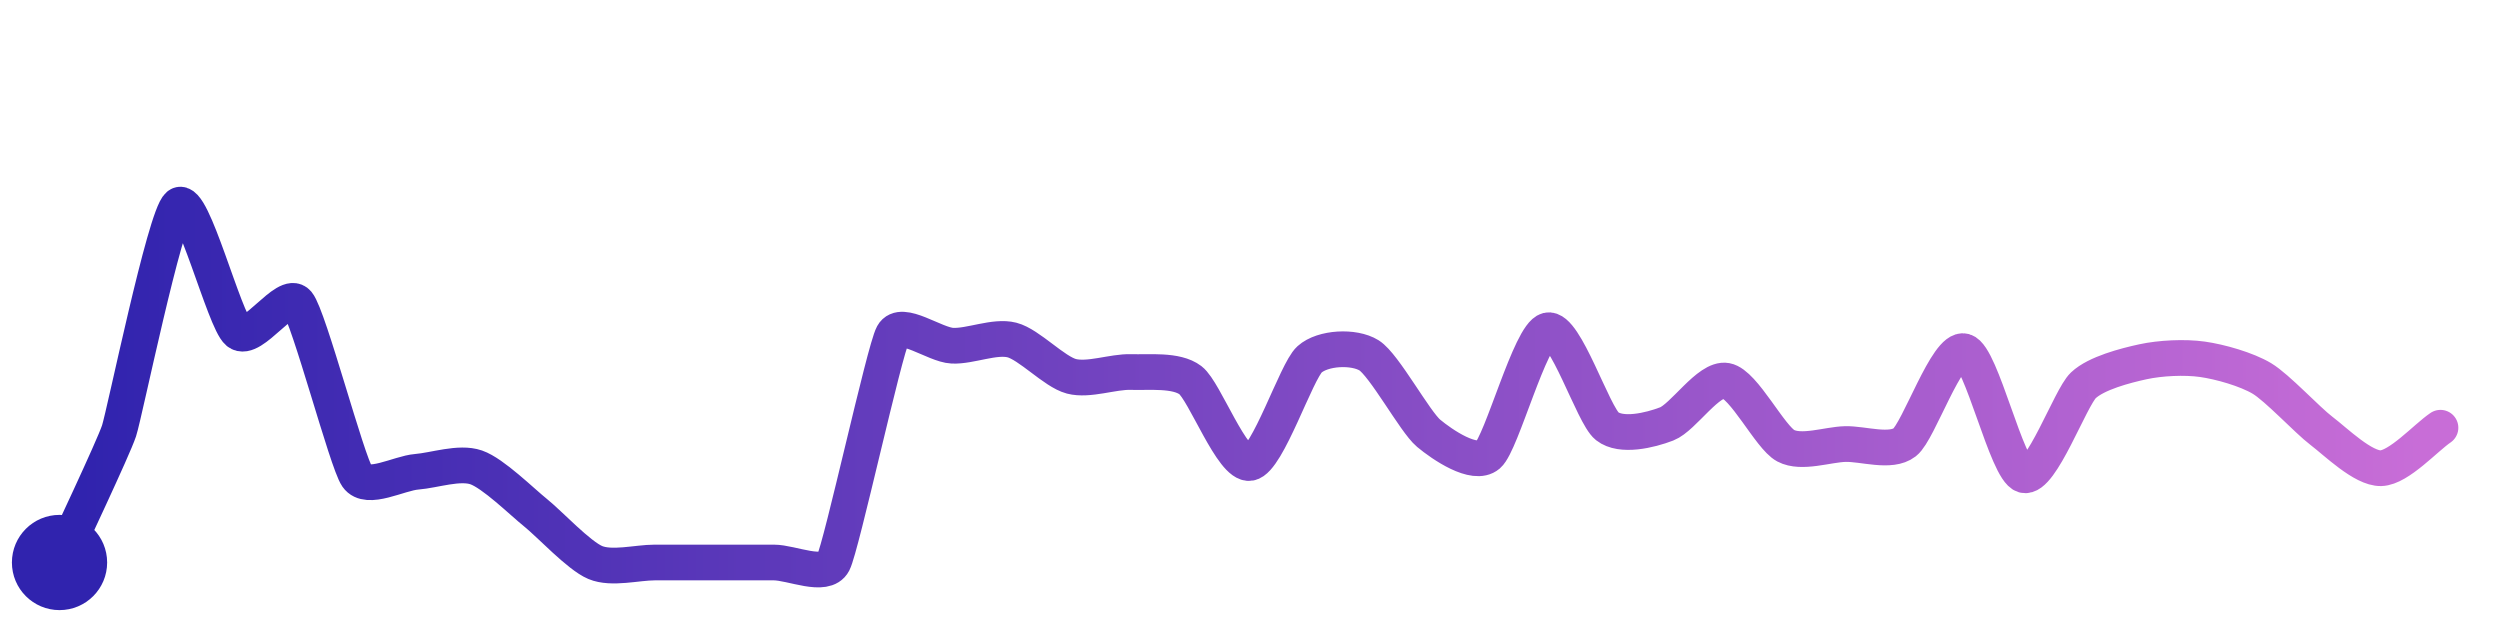
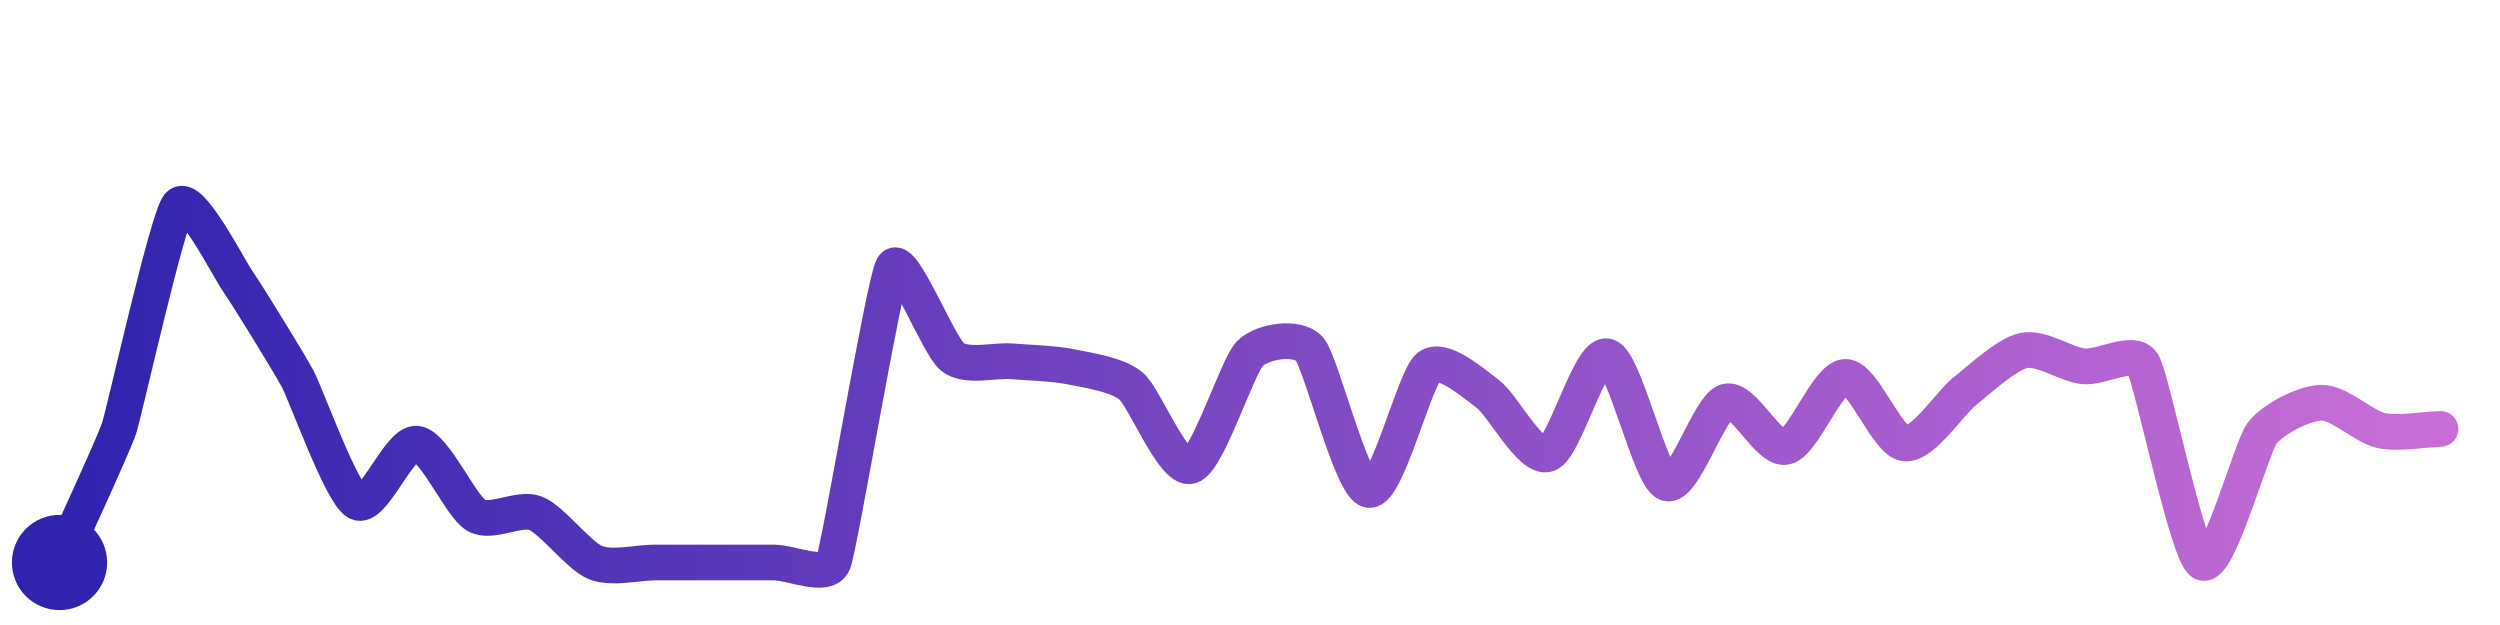
<svg xmlns="http://www.w3.org/2000/svg" width="200" height="50" viewBox="0 0 210 50">
  <defs>
    <linearGradient id="stroke" x1="0%" y1="0%" x2="100%" y2="0%">
      <stop stop-color="#3023AE" offset="0%" />
      <stop stop-color="#C86DD7" offset="100%" />
    </linearGradient>
  </defs>
-   <path stroke="url(#stroke)" stroke-width="3" stroke-linejoin="round" stroke-linecap="round" d="M5.00 46 C 5.62 44.63, 9.53 36.37, 10.00 34.94 S 13.85 16.96, 15.00 16.00 S 18.84 25.70, 20.00 26.65 S 24.05 23.06, 25.00 24.21 S 29.14 37.55, 30.00 38.78 S 33.50 38.50, 35.00 38.38 S 38.58 37.52, 40.00 38.01 S 43.83 40.89, 45.00 41.83 S 48.62 45.42, 50.00 46.00 S 53.50 46.00, 55.00 46.00 S 58.50 46.00, 60.00 46.00 S 63.50 46.00, 65.00 46.00 S 69.31 47.33, 70.00 46.00 S 74.28 28.17, 75.00 26.86 S 78.50 27.72, 80.00 27.79 S 83.55 26.94, 85.00 27.31 S 88.55 29.98, 90.00 30.36 S 93.50 29.95, 95.00 30.00 S 98.81 29.78, 100.00 30.69 S 103.52 37.90, 105.00 37.64 S 108.89 29.94, 110.00 28.94 S 113.73 27.81, 115.00 28.60 S 118.85 34.18, 120.00 35.14 S 123.86 37.95, 125.00 36.97 S 128.54 26.86, 130.00 26.50 S 133.82 33.62, 135.00 34.55 S 138.60 34.90, 140.00 34.36 S 143.52 30.46, 145.00 30.73 S 148.68 35.49, 150.00 36.19 S 153.50 36.09, 155.00 36.05 S 158.82 36.82, 160.00 35.90 S 163.55 27.86, 165.00 28.26 S 168.56 38.25, 170.00 38.66 S 173.91 32.15, 175.00 31.12 S 178.53 29.46, 180.00 29.14 S 183.51 28.72, 185.00 28.93 S 188.71 29.77, 190.00 30.54 S 193.80 34.03, 195.00 34.94 S 198.50 38.12, 200.00 38.08 S 203.76 35.52, 205.00 34.68" fill="none">
-     <animate attributeName="stroke-dashoffset" from="308.51" to="0" dur="2.2s" />
-     <animate attributeName="stroke-dasharray" from="308.51" to="308.51" />
+   <path stroke="url(#stroke)" stroke-width="3" stroke-linejoin="round" stroke-linecap="round" d="M5.00 46 C 5.61 44.63, 9.53 36.15, 10.00 34.73 S 14.05 17.16, 15.00 16.00 S 19.15 21.19, 20.00 22.42 S 24.29 29.24, 25.00 30.56 S 28.68 40.22, 30.00 40.94 S 33.51 35.86, 35.00 36.02 S 38.70 41.29, 40.00 42.04 S 43.61 41.31, 45.00 41.87 S 48.61 45.43, 50.00 46.00 S 53.50 46.00, 55.00 46.00 S 58.50 46.00, 60.00 46.00 S 63.50 46.00, 65.00 46.00 S 69.44 47.39, 70.00 46.00 S 74.25 22.47, 75.00 21.17 S 78.82 27.80, 80.00 28.73 S 83.51 28.98, 85.00 29.10 S 88.53 29.27, 90.00 29.57 S 93.85 30.21, 95.00 31.17 S 98.55 38.29, 100.00 37.90 S 103.93 29.49, 105.00 28.44 S 109.01 26.94, 110.00 28.07 S 113.52 39.68, 115.00 39.91 S 118.83 30.51, 120.00 29.57 S 123.79 30.97, 125.00 31.86 S 128.57 37.35, 130.00 36.90 S 133.54 28.32, 135.00 28.68 S 138.60 38.81, 140.00 39.34 S 143.57 32.91, 145.00 32.48 S 148.53 36.59, 150.00 36.29 S 153.50 30.46, 155.00 30.41 S 158.51 35.81, 160.00 36.00 S 163.82 32.58, 165.00 31.65 S 168.53 28.50, 170.00 28.19 S 173.51 29.35, 175.00 29.52 S 179.22 28.02, 180.00 29.30 S 183.71 45.24, 185.00 46.00 S 189.10 36.38, 190.00 35.17 S 193.50 32.62, 195.00 32.58 S 198.54 34.59, 200.00 34.91 S 203.50 34.82, 205.00 34.78" fill="none">
+     <animate attributeName="stroke-dashoffset" from="343.429" to="0" dur="2.2s" />
+     <animate attributeName="stroke-dasharray" from="343.429" to="343.429" />
  </path>
  <circle r="4" cx="5" cy="46" fill="#3023AE" />
-   <circle r="4" cx="205" cy="34.675" fill="#C86DD7" opacity="0">
+   <circle r="4" cx="205" cy="34.783" fill="#C86DD7" opacity="0">
    <animate attributeName="opacity" from="0" to="1" dur="0.1s" begin="2.2s" fill="freeze" />
  </circle>
</svg>
